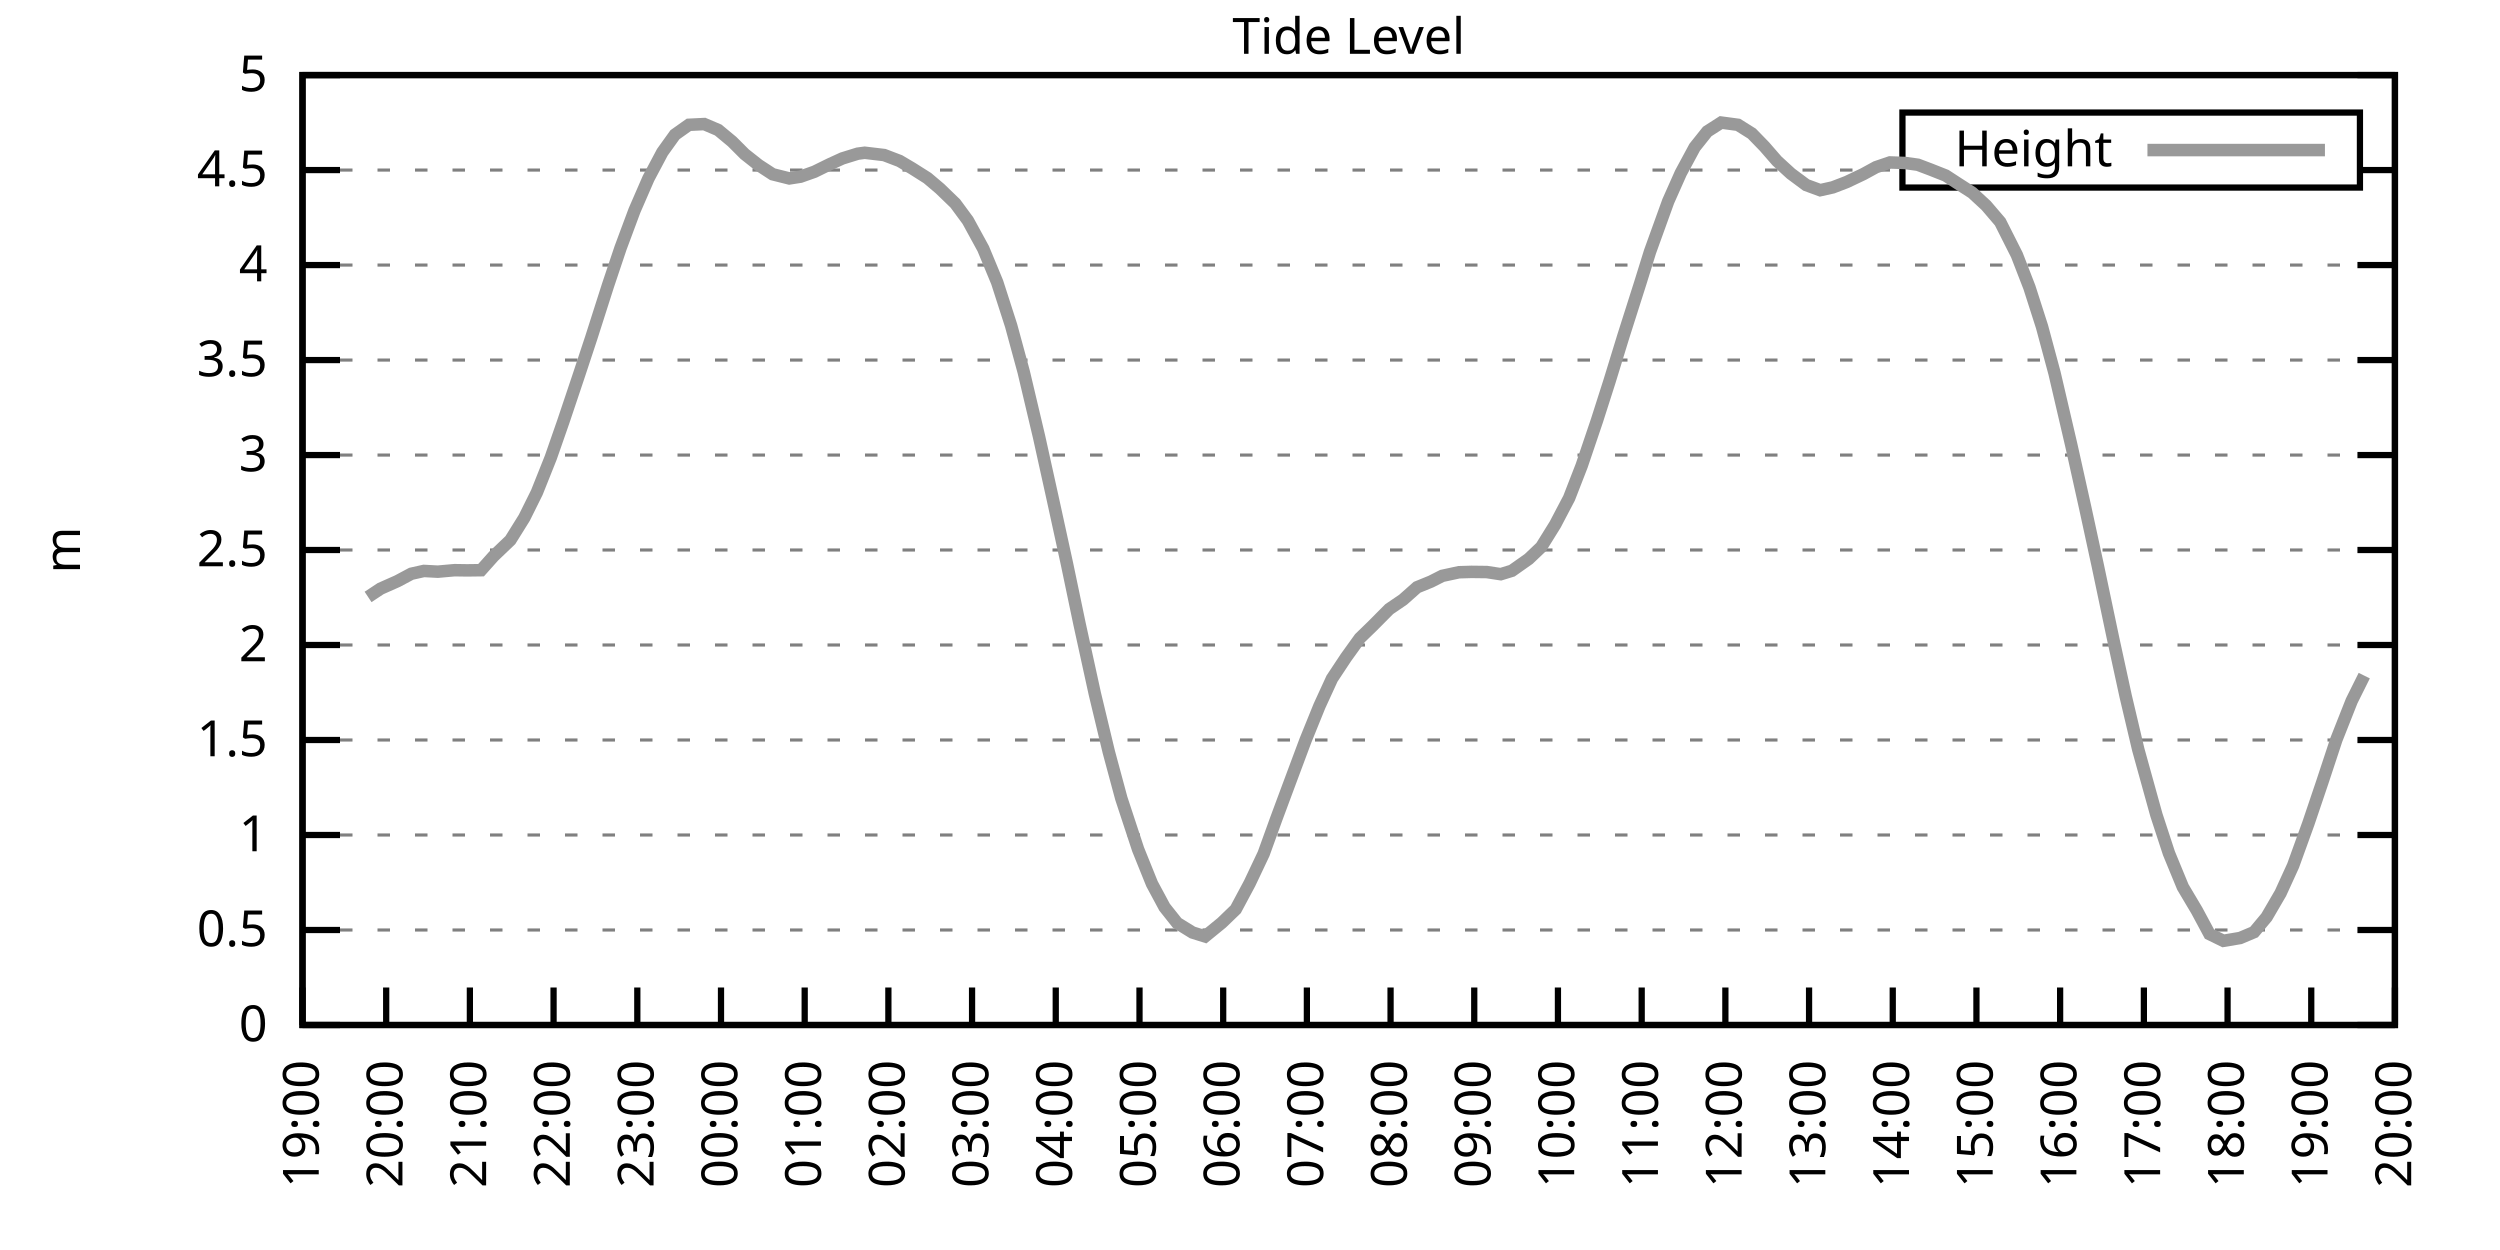
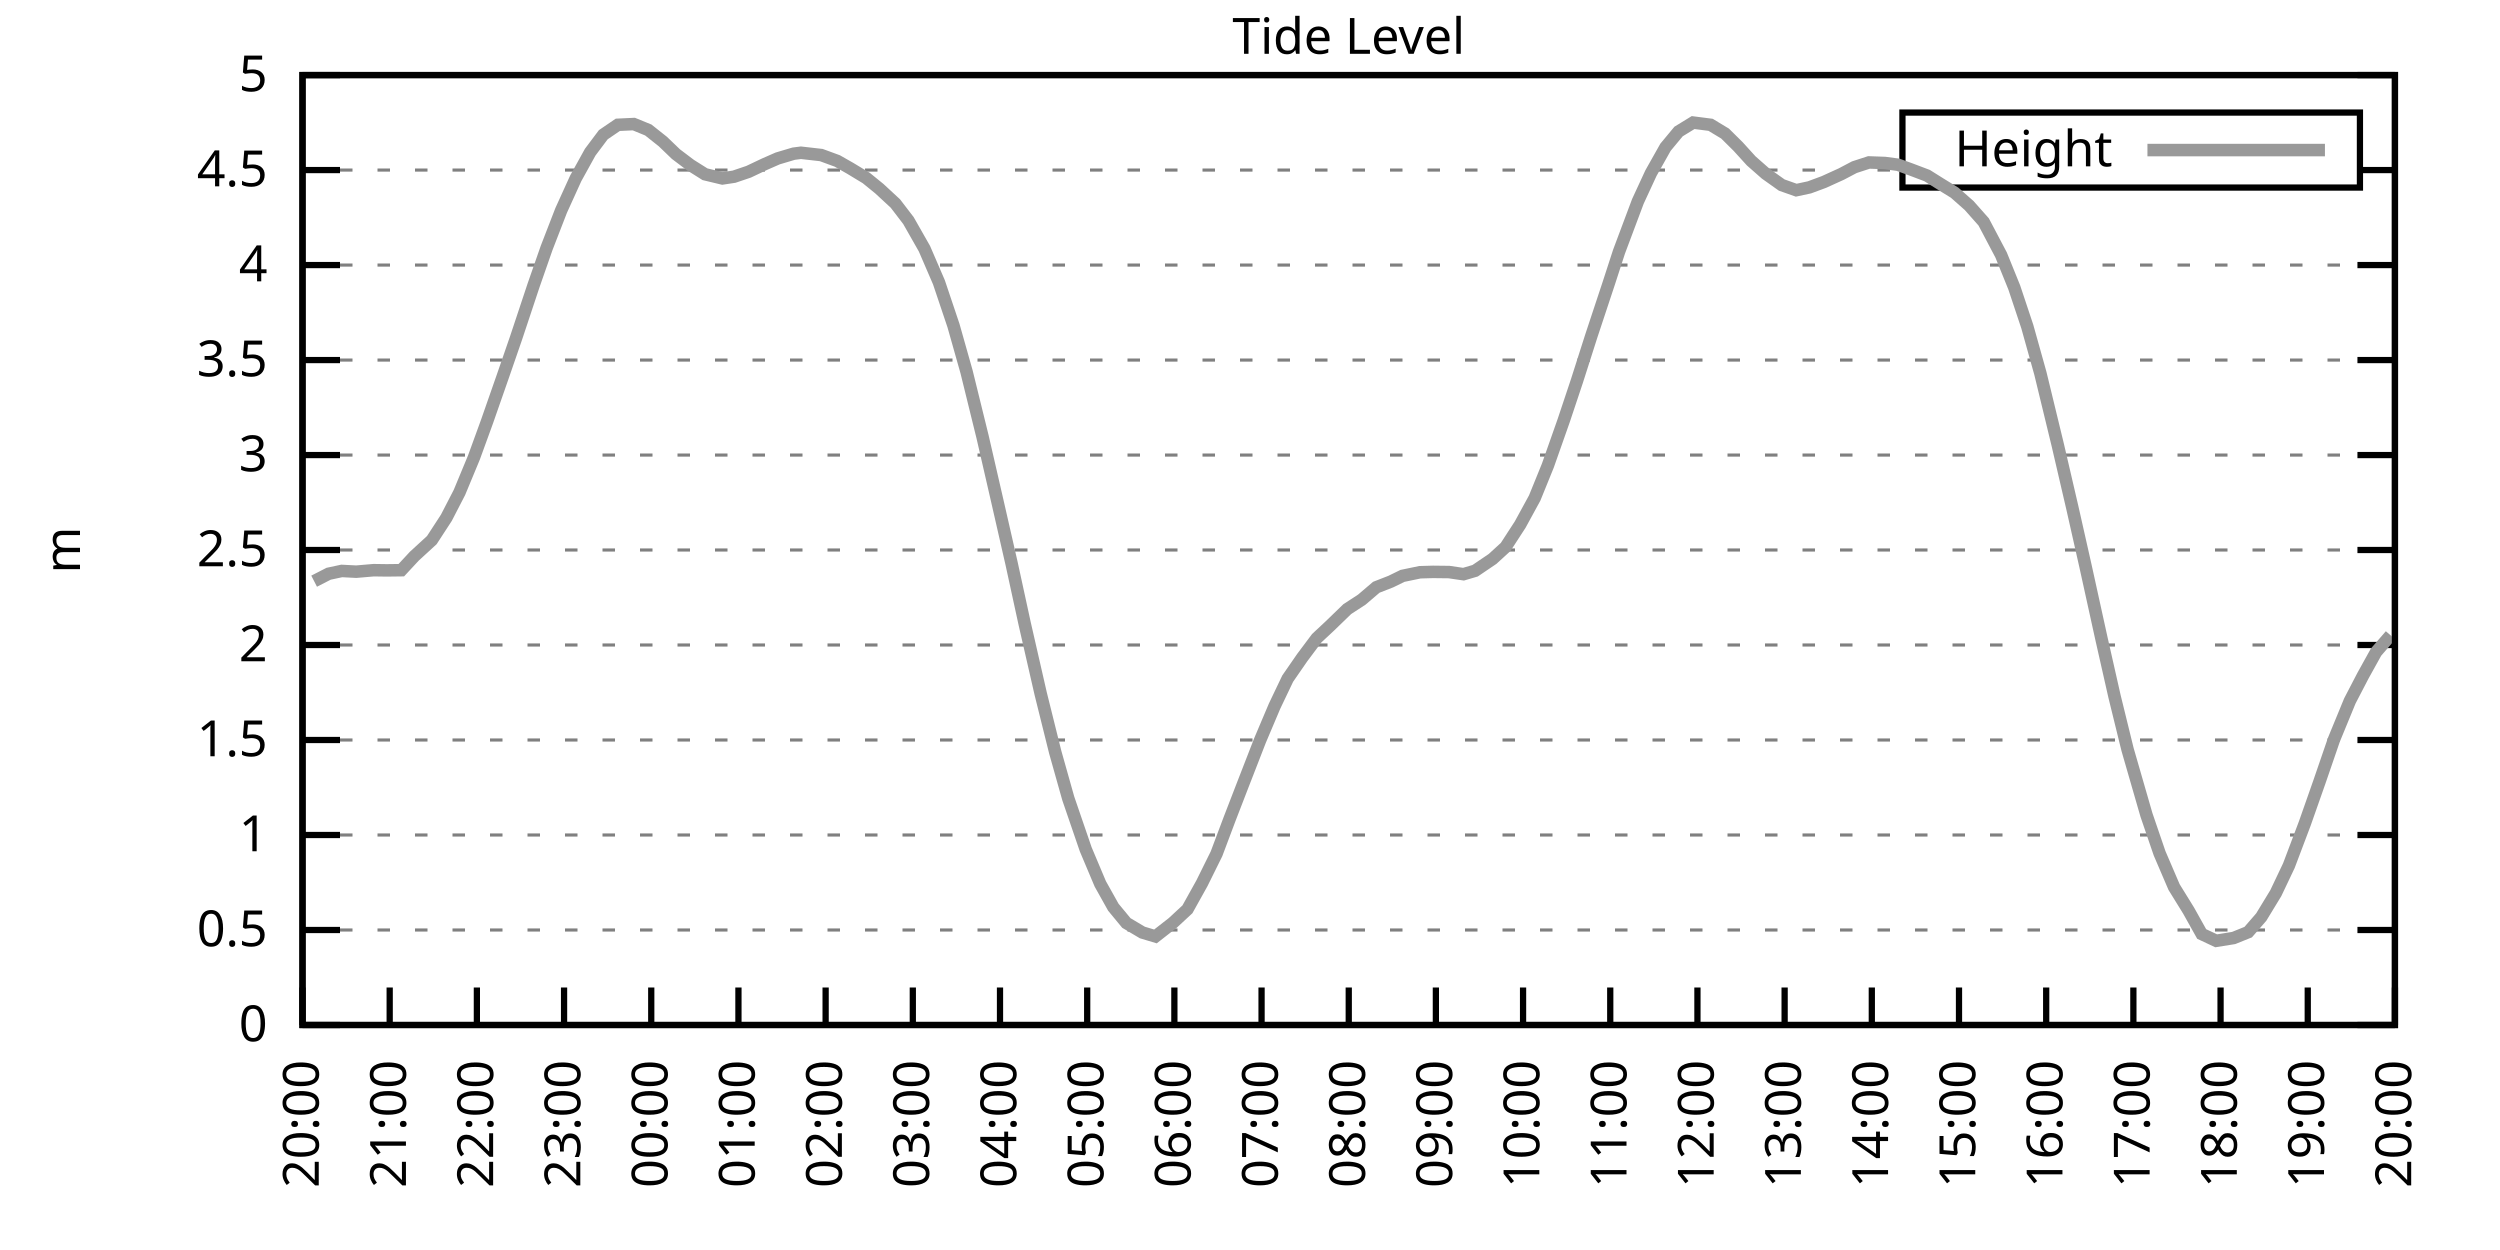
<svg xmlns="http://www.w3.org/2000/svg" xmlns:xlink="http://www.w3.org/1999/xlink" width="400" height="200" viewBox="0 0 400 200">
  <g id="gnuplot_canvas">
    <rect x="0" y="0" width="400" height="200" fill="none" />
    <defs>
      <circle id="gpDot" r="0.5" stroke-width="0.5" stroke="currentColor" />
      <path id="gpPt0" stroke-width="0.333" stroke="currentColor" d="M-1,0 h2 M0,-1 v2" />
      <path id="gpPt1" stroke-width="0.333" stroke="currentColor" d="M-1,-1 L1,1 M1,-1 L-1,1" />
      <path id="gpPt2" stroke-width="0.333" stroke="currentColor" d="M-1,0 L1,0 M0,-1 L0,1 M-1,-1 L1,1 M-1,1 L1,-1" />
      <rect id="gpPt3" stroke-width="0.333" stroke="currentColor" x="-1" y="-1" width="2" height="2" />
      <rect id="gpPt4" stroke-width="0.333" stroke="currentColor" fill="currentColor" x="-1" y="-1" width="2" height="2" />
      <circle id="gpPt5" stroke-width="0.333" stroke="currentColor" cx="0" cy="0" r="1" />
      <use xlink:href="#gpPt5" id="gpPt6" fill="currentColor" stroke="none" />
      <path id="gpPt7" stroke-width="0.333" stroke="currentColor" d="M0,-1.33 L-1.33,0.67 L1.33,0.67 z" />
      <use xlink:href="#gpPt7" id="gpPt8" fill="currentColor" stroke="none" />
      <use xlink:href="#gpPt7" id="gpPt9" stroke="currentColor" transform="rotate(180)" />
      <use xlink:href="#gpPt9" id="gpPt10" fill="currentColor" stroke="none" />
      <use xlink:href="#gpPt3" id="gpPt11" stroke="currentColor" transform="rotate(45)" />
      <use xlink:href="#gpPt11" id="gpPt12" fill="currentColor" stroke="none" />
      <path id="gpPt13" stroke-width="0.333" stroke="currentColor" d="M0,1.330 L1.265,0.411 L0.782,-1.067 L-0.782,-1.076 L-1.265,0.411 z" />
      <use xlink:href="#gpPt13" id="gpPt14" fill="currentColor" stroke="none" />
      <filter id="textbox" filterUnits="objectBoundingBox" x="0" y="0" height="1" width="1">
        <feFlood flood-color="white" flood-opacity="1" result="bgnd" />
        <feComposite in="SourceGraphic" in2="bgnd" operator="atop" />
      </filter>
      <filter id="greybox" filterUnits="objectBoundingBox" x="0" y="0" height="1" width="1">
        <feFlood flood-color="lightgrey" flood-opacity="1" result="grey" />
        <feComposite in="SourceGraphic" in2="grey" operator="atop" />
      </filter>
    </defs>
    <g fill="none" color="white" stroke="currentColor" stroke-width="1.00" stroke-linecap="butt" stroke-linejoin="miter">
</g>
    <g fill="none" color="black" stroke="currentColor" stroke-width="1.00" stroke-linecap="butt" stroke-linejoin="miter">
      <g stroke="none" shape-rendering="crispEdges">
        <polygon fill="rgb(255, 255, 255)" points="48.40,164.00 383.18,164.00 383.18,12.02 48.40,12.02 " />
      </g>
    </g>
    <g fill="none" color="black" stroke="currentColor" stroke-width="1.00" stroke-linecap="butt" stroke-linejoin="miter">
</g>
    <g fill="none" color="black" stroke="black" stroke-width="0.50" stroke-linecap="butt" stroke-linejoin="miter">
</g>
    <g fill="none" color="gray" stroke="currentColor" stroke-width="0.50" stroke-linecap="butt" stroke-linejoin="miter">
      <path stroke="gray" stroke-dasharray="2,4" class="gridline" d="M48.40,164.00 L383.19,164.00  " />
    </g>
    <g fill="none" color="gray" stroke="gray" stroke-width="1.00" stroke-linecap="butt" stroke-linejoin="miter">
</g>
    <g fill="none" color="black" stroke="currentColor" stroke-width="1.00" stroke-linecap="butt" stroke-linejoin="miter">
      <path stroke="black" d="M48.40,164.00 L54.40,164.00 M383.19,164.00 L377.19,164.00  " />
      <g transform="translate(42.80,166.60)" stroke="none" fill="black" font-family="Sans" font-size="8.00" text-anchor="end">
        <text>
          <tspan font-family="Sans"> 0</tspan>
        </text>
      </g>
    </g>
    <g fill="none" color="black" stroke="currentColor" stroke-width="1.00" stroke-linecap="butt" stroke-linejoin="miter">
</g>
    <g fill="none" color="black" stroke="black" stroke-width="0.50" stroke-linecap="butt" stroke-linejoin="miter">
</g>
    <g fill="none" color="gray" stroke="currentColor" stroke-width="0.50" stroke-linecap="butt" stroke-linejoin="miter">
      <path stroke="gray" stroke-dasharray="2,4" class="gridline" d="M48.40,148.80 L383.19,148.80  " />
    </g>
    <g fill="none" color="gray" stroke="gray" stroke-width="1.00" stroke-linecap="butt" stroke-linejoin="miter">
</g>
    <g fill="none" color="black" stroke="currentColor" stroke-width="1.00" stroke-linecap="butt" stroke-linejoin="miter">
      <path stroke="black" d="M48.40,148.80 L54.40,148.80 M383.19,148.80 L377.19,148.80  " />
      <g transform="translate(42.80,151.40)" stroke="none" fill="black" font-family="Sans" font-size="8.00" text-anchor="end">
        <text>
          <tspan font-family="Sans"> 0.5</tspan>
        </text>
      </g>
    </g>
    <g fill="none" color="black" stroke="currentColor" stroke-width="1.00" stroke-linecap="butt" stroke-linejoin="miter">
</g>
    <g fill="none" color="black" stroke="black" stroke-width="0.50" stroke-linecap="butt" stroke-linejoin="miter">
</g>
    <g fill="none" color="gray" stroke="currentColor" stroke-width="0.50" stroke-linecap="butt" stroke-linejoin="miter">
      <path stroke="gray" stroke-dasharray="2,4" class="gridline" d="M48.40,133.60 L383.19,133.60  " />
    </g>
    <g fill="none" color="gray" stroke="gray" stroke-width="1.00" stroke-linecap="butt" stroke-linejoin="miter">
</g>
    <g fill="none" color="black" stroke="currentColor" stroke-width="1.00" stroke-linecap="butt" stroke-linejoin="miter">
      <path stroke="black" d="M48.40,133.60 L54.40,133.60 M383.19,133.60 L377.19,133.60  " />
      <g transform="translate(42.80,136.20)" stroke="none" fill="black" font-family="Sans" font-size="8.00" text-anchor="end">
        <text>
          <tspan font-family="Sans"> 1</tspan>
        </text>
      </g>
    </g>
    <g fill="none" color="black" stroke="currentColor" stroke-width="1.00" stroke-linecap="butt" stroke-linejoin="miter">
</g>
    <g fill="none" color="black" stroke="black" stroke-width="0.50" stroke-linecap="butt" stroke-linejoin="miter">
</g>
    <g fill="none" color="gray" stroke="currentColor" stroke-width="0.50" stroke-linecap="butt" stroke-linejoin="miter">
      <path stroke="gray" stroke-dasharray="2,4" class="gridline" d="M48.40,118.40 L383.19,118.40  " />
    </g>
    <g fill="none" color="gray" stroke="gray" stroke-width="1.00" stroke-linecap="butt" stroke-linejoin="miter">
</g>
    <g fill="none" color="black" stroke="currentColor" stroke-width="1.00" stroke-linecap="butt" stroke-linejoin="miter">
      <path stroke="black" d="M48.40,118.40 L54.40,118.40 M383.19,118.40 L377.19,118.40  " />
      <g transform="translate(42.80,121.00)" stroke="none" fill="black" font-family="Sans" font-size="8.00" text-anchor="end">
        <text>
          <tspan font-family="Sans"> 1.5</tspan>
        </text>
      </g>
    </g>
    <g fill="none" color="black" stroke="currentColor" stroke-width="1.00" stroke-linecap="butt" stroke-linejoin="miter">
</g>
    <g fill="none" color="black" stroke="black" stroke-width="0.50" stroke-linecap="butt" stroke-linejoin="miter">
</g>
    <g fill="none" color="gray" stroke="currentColor" stroke-width="0.50" stroke-linecap="butt" stroke-linejoin="miter">
      <path stroke="gray" stroke-dasharray="2,4" class="gridline" d="M48.40,103.20 L383.19,103.20  " />
    </g>
    <g fill="none" color="gray" stroke="gray" stroke-width="1.00" stroke-linecap="butt" stroke-linejoin="miter">
</g>
    <g fill="none" color="black" stroke="currentColor" stroke-width="1.00" stroke-linecap="butt" stroke-linejoin="miter">
      <path stroke="black" d="M48.40,103.20 L54.40,103.20 M383.19,103.20 L377.19,103.20  " />
      <g transform="translate(42.80,105.80)" stroke="none" fill="black" font-family="Sans" font-size="8.00" text-anchor="end">
        <text>
          <tspan font-family="Sans"> 2</tspan>
        </text>
      </g>
    </g>
    <g fill="none" color="black" stroke="currentColor" stroke-width="1.00" stroke-linecap="butt" stroke-linejoin="miter">
</g>
    <g fill="none" color="black" stroke="black" stroke-width="0.50" stroke-linecap="butt" stroke-linejoin="miter">
</g>
    <g fill="none" color="gray" stroke="currentColor" stroke-width="0.50" stroke-linecap="butt" stroke-linejoin="miter">
      <path stroke="gray" stroke-dasharray="2,4" class="gridline" d="M48.40,88.00 L383.19,88.00  " />
    </g>
    <g fill="none" color="gray" stroke="gray" stroke-width="1.00" stroke-linecap="butt" stroke-linejoin="miter">
</g>
    <g fill="none" color="black" stroke="currentColor" stroke-width="1.00" stroke-linecap="butt" stroke-linejoin="miter">
      <path stroke="black" d="M48.40,88.00 L54.40,88.00 M383.19,88.00 L377.19,88.00  " />
      <g transform="translate(42.80,90.60)" stroke="none" fill="black" font-family="Sans" font-size="8.00" text-anchor="end">
        <text>
          <tspan font-family="Sans"> 2.5</tspan>
        </text>
      </g>
    </g>
    <g fill="none" color="black" stroke="currentColor" stroke-width="1.00" stroke-linecap="butt" stroke-linejoin="miter">
</g>
    <g fill="none" color="black" stroke="black" stroke-width="0.50" stroke-linecap="butt" stroke-linejoin="miter">
</g>
    <g fill="none" color="gray" stroke="currentColor" stroke-width="0.50" stroke-linecap="butt" stroke-linejoin="miter">
      <path stroke="gray" stroke-dasharray="2,4" class="gridline" d="M48.40,72.81 L383.19,72.81  " />
    </g>
    <g fill="none" color="gray" stroke="gray" stroke-width="1.00" stroke-linecap="butt" stroke-linejoin="miter">
</g>
    <g fill="none" color="black" stroke="currentColor" stroke-width="1.00" stroke-linecap="butt" stroke-linejoin="miter">
      <path stroke="black" d="M48.40,72.81 L54.40,72.81 M383.19,72.81 L377.19,72.81  " />
      <g transform="translate(42.80,75.41)" stroke="none" fill="black" font-family="Sans" font-size="8.00" text-anchor="end">
        <text>
          <tspan font-family="Sans"> 3</tspan>
        </text>
      </g>
    </g>
    <g fill="none" color="black" stroke="currentColor" stroke-width="1.00" stroke-linecap="butt" stroke-linejoin="miter">
</g>
    <g fill="none" color="black" stroke="black" stroke-width="0.50" stroke-linecap="butt" stroke-linejoin="miter">
</g>
    <g fill="none" color="gray" stroke="currentColor" stroke-width="0.50" stroke-linecap="butt" stroke-linejoin="miter">
      <path stroke="gray" stroke-dasharray="2,4" class="gridline" d="M48.40,57.61 L383.19,57.61  " />
    </g>
    <g fill="none" color="gray" stroke="gray" stroke-width="1.00" stroke-linecap="butt" stroke-linejoin="miter">
</g>
    <g fill="none" color="black" stroke="currentColor" stroke-width="1.00" stroke-linecap="butt" stroke-linejoin="miter">
      <path stroke="black" d="M48.40,57.61 L54.40,57.61 M383.19,57.61 L377.19,57.61  " />
      <g transform="translate(42.80,60.21)" stroke="none" fill="black" font-family="Sans" font-size="8.00" text-anchor="end">
        <text>
          <tspan font-family="Sans"> 3.5</tspan>
        </text>
      </g>
    </g>
    <g fill="none" color="black" stroke="currentColor" stroke-width="1.00" stroke-linecap="butt" stroke-linejoin="miter">
</g>
    <g fill="none" color="black" stroke="black" stroke-width="0.50" stroke-linecap="butt" stroke-linejoin="miter">
</g>
    <g fill="none" color="gray" stroke="currentColor" stroke-width="0.50" stroke-linecap="butt" stroke-linejoin="miter">
      <path stroke="gray" stroke-dasharray="2,4" class="gridline" d="M48.40,42.41 L383.19,42.41  " />
    </g>
    <g fill="none" color="gray" stroke="gray" stroke-width="1.00" stroke-linecap="butt" stroke-linejoin="miter">
</g>
    <g fill="none" color="black" stroke="currentColor" stroke-width="1.00" stroke-linecap="butt" stroke-linejoin="miter">
      <path stroke="black" d="M48.40,42.41 L54.40,42.41 M383.19,42.41 L377.19,42.41  " />
      <g transform="translate(42.80,45.01)" stroke="none" fill="black" font-family="Sans" font-size="8.00" text-anchor="end">
        <text>
          <tspan font-family="Sans"> 4</tspan>
        </text>
      </g>
    </g>
    <g fill="none" color="black" stroke="currentColor" stroke-width="1.00" stroke-linecap="butt" stroke-linejoin="miter">
</g>
    <g fill="none" color="black" stroke="black" stroke-width="0.50" stroke-linecap="butt" stroke-linejoin="miter">
</g>
    <g fill="none" color="gray" stroke="currentColor" stroke-width="0.50" stroke-linecap="butt" stroke-linejoin="miter">
      <path stroke="gray" stroke-dasharray="2,4" class="gridline" d="M48.40,27.21 L304.39,27.21 M377.59,27.21 L383.19,27.21  " />
    </g>
    <g fill="none" color="gray" stroke="gray" stroke-width="1.00" stroke-linecap="butt" stroke-linejoin="miter">
</g>
    <g fill="none" color="black" stroke="currentColor" stroke-width="1.00" stroke-linecap="butt" stroke-linejoin="miter">
      <path stroke="black" d="M48.40,27.21 L54.40,27.21 M383.19,27.21 L377.19,27.21  " />
      <g transform="translate(42.80,29.81)" stroke="none" fill="black" font-family="Sans" font-size="8.00" text-anchor="end">
        <text>
          <tspan font-family="Sans"> 4.5</tspan>
        </text>
      </g>
    </g>
    <g fill="none" color="black" stroke="currentColor" stroke-width="1.00" stroke-linecap="butt" stroke-linejoin="miter">
</g>
    <g fill="none" color="black" stroke="black" stroke-width="0.50" stroke-linecap="butt" stroke-linejoin="miter">
</g>
    <g fill="none" color="gray" stroke="currentColor" stroke-width="0.50" stroke-linecap="butt" stroke-linejoin="miter">
      <path stroke="gray" stroke-dasharray="2,4" class="gridline" d="M48.40,12.01 L383.19,12.01  " />
    </g>
    <g fill="none" color="gray" stroke="gray" stroke-width="1.00" stroke-linecap="butt" stroke-linejoin="miter">
</g>
    <g fill="none" color="black" stroke="currentColor" stroke-width="1.00" stroke-linecap="butt" stroke-linejoin="miter">
      <path stroke="black" d="M48.40,12.01 L54.40,12.01 M383.19,12.01 L377.19,12.01  " />
      <g transform="translate(42.80,14.61)" stroke="none" fill="black" font-family="Sans" font-size="8.00" text-anchor="end">
        <text>
          <tspan font-family="Sans"> 5</tspan>
        </text>
      </g>
    </g>
    <g fill="none" color="black" stroke="currentColor" stroke-width="1.00" stroke-linecap="butt" stroke-linejoin="miter">
      <path stroke="black" d="M48.40,164.00 L48.40,158.00  " />
      <g transform="translate(51.00,169.60) rotate(270.00)" stroke="none" fill="black" font-family="Sans" font-size="8.00" text-anchor="end">
        <text>
-           <tspan font-family="Sans">19:00</tspan>
-         </text>
-       </g>
-     </g>
-     <g fill="none" color="black" stroke="currentColor" stroke-width="1.00" stroke-linecap="butt" stroke-linejoin="miter">
-       <path stroke="black" d="M61.79,164.00 L61.79,158.00  " />
-       <g transform="translate(64.39,169.60) rotate(270.00)" stroke="none" fill="black" font-family="Sans" font-size="8.00" text-anchor="end">
-         <text>
          <tspan font-family="Sans">20:00</tspan>
        </text>
      </g>
    </g>
    <g fill="none" color="black" stroke="currentColor" stroke-width="1.00" stroke-linecap="butt" stroke-linejoin="miter">
-       <path stroke="black" d="M75.18,164.00 L75.18,158.00  " />
-       <g transform="translate(77.78,169.60) rotate(270.00)" stroke="none" fill="black" font-family="Sans" font-size="8.00" text-anchor="end">
+       <path stroke="black" d="M62.35,164.00 L62.35,158.00  " />
+       <g transform="translate(64.95,169.60) rotate(270.00)" stroke="none" fill="black" font-family="Sans" font-size="8.00" text-anchor="end">
        <text>
          <tspan font-family="Sans">21:00</tspan>
        </text>
      </g>
    </g>
    <g fill="none" color="black" stroke="currentColor" stroke-width="1.00" stroke-linecap="butt" stroke-linejoin="miter">
-       <path stroke="black" d="M88.57,164.00 L88.57,158.00  " />
-       <g transform="translate(91.17,169.60) rotate(270.00)" stroke="none" fill="black" font-family="Sans" font-size="8.00" text-anchor="end">
+       <path stroke="black" d="M76.30,164.00 L76.30,158.00  " />
+       <g transform="translate(78.90,169.60) rotate(270.00)" stroke="none" fill="black" font-family="Sans" font-size="8.00" text-anchor="end">
        <text>
          <tspan font-family="Sans">22:00</tspan>
        </text>
      </g>
    </g>
    <g fill="none" color="black" stroke="currentColor" stroke-width="1.00" stroke-linecap="butt" stroke-linejoin="miter">
-       <path stroke="black" d="M101.97,164.00 L101.97,158.00  " />
-       <g transform="translate(104.57,169.60) rotate(270.00)" stroke="none" fill="black" font-family="Sans" font-size="8.00" text-anchor="end">
+       <path stroke="black" d="M90.25,164.00 L90.25,158.00  " />
+       <g transform="translate(92.85,169.60) rotate(270.00)" stroke="none" fill="black" font-family="Sans" font-size="8.00" text-anchor="end">
        <text>
          <tspan font-family="Sans">23:00</tspan>
        </text>
      </g>
    </g>
    <g fill="none" color="black" stroke="currentColor" stroke-width="1.00" stroke-linecap="butt" stroke-linejoin="miter">
-       <path stroke="black" d="M115.36,164.00 L115.36,158.00  " />
-       <g transform="translate(117.96,169.60) rotate(270.00)" stroke="none" fill="black" font-family="Sans" font-size="8.00" text-anchor="end">
+       <path stroke="black" d="M104.20,164.00 L104.20,158.00  " />
+       <g transform="translate(106.80,169.60) rotate(270.00)" stroke="none" fill="black" font-family="Sans" font-size="8.00" text-anchor="end">
        <text>
          <tspan font-family="Sans">00:00</tspan>
        </text>
      </g>
    </g>
    <g fill="none" color="black" stroke="currentColor" stroke-width="1.00" stroke-linecap="butt" stroke-linejoin="miter">
-       <path stroke="black" d="M128.75,164.00 L128.75,158.00  " />
-       <g transform="translate(131.35,169.60) rotate(270.00)" stroke="none" fill="black" font-family="Sans" font-size="8.00" text-anchor="end">
+       <path stroke="black" d="M118.15,164.00 L118.15,158.00  " />
+       <g transform="translate(120.75,169.60) rotate(270.00)" stroke="none" fill="black" font-family="Sans" font-size="8.00" text-anchor="end">
        <text>
          <tspan font-family="Sans">01:00</tspan>
        </text>
      </g>
    </g>
    <g fill="none" color="black" stroke="currentColor" stroke-width="1.00" stroke-linecap="butt" stroke-linejoin="miter">
-       <path stroke="black" d="M142.14,164.00 L142.14,158.00  " />
-       <g transform="translate(144.74,169.60) rotate(270.00)" stroke="none" fill="black" font-family="Sans" font-size="8.00" text-anchor="end">
+       <path stroke="black" d="M132.10,164.00 L132.10,158.00  " />
+       <g transform="translate(134.70,169.60) rotate(270.00)" stroke="none" fill="black" font-family="Sans" font-size="8.00" text-anchor="end">
        <text>
          <tspan font-family="Sans">02:00</tspan>
        </text>
      </g>
    </g>
    <g fill="none" color="black" stroke="currentColor" stroke-width="1.00" stroke-linecap="butt" stroke-linejoin="miter">
-       <path stroke="black" d="M155.53,164.00 L155.53,158.00  " />
-       <g transform="translate(158.13,169.60) rotate(270.00)" stroke="none" fill="black" font-family="Sans" font-size="8.00" text-anchor="end">
+       <path stroke="black" d="M146.05,164.00 L146.05,158.00  " />
+       <g transform="translate(148.65,169.60) rotate(270.00)" stroke="none" fill="black" font-family="Sans" font-size="8.00" text-anchor="end">
        <text>
          <tspan font-family="Sans">03:00</tspan>
        </text>
      </g>
    </g>
    <g fill="none" color="black" stroke="currentColor" stroke-width="1.00" stroke-linecap="butt" stroke-linejoin="miter">
-       <path stroke="black" d="M168.92,164.00 L168.92,158.00  " />
-       <g transform="translate(171.52,169.60) rotate(270.00)" stroke="none" fill="black" font-family="Sans" font-size="8.00" text-anchor="end">
+       <path stroke="black" d="M160.00,164.00 L160.00,158.00  " />
+       <g transform="translate(162.60,169.60) rotate(270.00)" stroke="none" fill="black" font-family="Sans" font-size="8.00" text-anchor="end">
        <text>
          <tspan font-family="Sans">04:00</tspan>
        </text>
      </g>
    </g>
    <g fill="none" color="black" stroke="currentColor" stroke-width="1.00" stroke-linecap="butt" stroke-linejoin="miter">
-       <path stroke="black" d="M182.32,164.00 L182.32,158.00  " />
-       <g transform="translate(184.92,169.60) rotate(270.00)" stroke="none" fill="black" font-family="Sans" font-size="8.00" text-anchor="end">
+       <path stroke="black" d="M173.95,164.00 L173.95,158.00  " />
+       <g transform="translate(176.55,169.60) rotate(270.00)" stroke="none" fill="black" font-family="Sans" font-size="8.00" text-anchor="end">
        <text>
          <tspan font-family="Sans">05:00</tspan>
        </text>
      </g>
    </g>
    <g fill="none" color="black" stroke="currentColor" stroke-width="1.00" stroke-linecap="butt" stroke-linejoin="miter">
-       <path stroke="black" d="M195.71,164.00 L195.71,158.00  " />
-       <g transform="translate(198.31,169.60) rotate(270.00)" stroke="none" fill="black" font-family="Sans" font-size="8.00" text-anchor="end">
+       <path stroke="black" d="M187.90,164.00 L187.90,158.00  " />
+       <g transform="translate(190.50,169.60) rotate(270.00)" stroke="none" fill="black" font-family="Sans" font-size="8.00" text-anchor="end">
        <text>
          <tspan font-family="Sans">06:00</tspan>
        </text>
      </g>
    </g>
    <g fill="none" color="black" stroke="currentColor" stroke-width="1.00" stroke-linecap="butt" stroke-linejoin="miter">
-       <path stroke="black" d="M209.10,164.00 L209.10,158.00  " />
-       <g transform="translate(211.70,169.60) rotate(270.00)" stroke="none" fill="black" font-family="Sans" font-size="8.00" text-anchor="end">
+       <path stroke="black" d="M201.85,164.00 L201.85,158.00  " />
+       <g transform="translate(204.45,169.60) rotate(270.00)" stroke="none" fill="black" font-family="Sans" font-size="8.00" text-anchor="end">
        <text>
          <tspan font-family="Sans">07:00</tspan>
        </text>
      </g>
    </g>
    <g fill="none" color="black" stroke="currentColor" stroke-width="1.00" stroke-linecap="butt" stroke-linejoin="miter">
-       <path stroke="black" d="M222.49,164.00 L222.49,158.00  " />
-       <g transform="translate(225.09,169.60) rotate(270.00)" stroke="none" fill="black" font-family="Sans" font-size="8.00" text-anchor="end">
+       <path stroke="black" d="M215.80,164.00 L215.80,158.00  " />
+       <g transform="translate(218.40,169.60) rotate(270.00)" stroke="none" fill="black" font-family="Sans" font-size="8.00" text-anchor="end">
        <text>
          <tspan font-family="Sans">08:00</tspan>
        </text>
      </g>
    </g>
    <g fill="none" color="black" stroke="currentColor" stroke-width="1.00" stroke-linecap="butt" stroke-linejoin="miter">
-       <path stroke="black" d="M235.88,164.00 L235.88,158.00  " />
-       <g transform="translate(238.48,169.60) rotate(270.00)" stroke="none" fill="black" font-family="Sans" font-size="8.00" text-anchor="end">
+       <path stroke="black" d="M229.74,164.00 L229.74,158.00  " />
+       <g transform="translate(232.34,169.60) rotate(270.00)" stroke="none" fill="black" font-family="Sans" font-size="8.00" text-anchor="end">
        <text>
          <tspan font-family="Sans">09:00</tspan>
        </text>
      </g>
    </g>
    <g fill="none" color="black" stroke="currentColor" stroke-width="1.00" stroke-linecap="butt" stroke-linejoin="miter">
-       <path stroke="black" d="M249.27,164.00 L249.27,158.00  " />
-       <g transform="translate(251.87,169.60) rotate(270.00)" stroke="none" fill="black" font-family="Sans" font-size="8.00" text-anchor="end">
+       <path stroke="black" d="M243.69,164.00 L243.69,158.00  " />
+       <g transform="translate(246.29,169.60) rotate(270.00)" stroke="none" fill="black" font-family="Sans" font-size="8.00" text-anchor="end">
        <text>
          <tspan font-family="Sans">10:00</tspan>
        </text>
      </g>
    </g>
    <g fill="none" color="black" stroke="currentColor" stroke-width="1.00" stroke-linecap="butt" stroke-linejoin="miter">
-       <path stroke="black" d="M262.67,164.00 L262.67,158.00  " />
-       <g transform="translate(265.27,169.60) rotate(270.00)" stroke="none" fill="black" font-family="Sans" font-size="8.00" text-anchor="end">
+       <path stroke="black" d="M257.64,164.00 L257.64,158.00  " />
+       <g transform="translate(260.24,169.60) rotate(270.00)" stroke="none" fill="black" font-family="Sans" font-size="8.00" text-anchor="end">
        <text>
          <tspan font-family="Sans">11:00</tspan>
        </text>
      </g>
    </g>
    <g fill="none" color="black" stroke="currentColor" stroke-width="1.00" stroke-linecap="butt" stroke-linejoin="miter">
-       <path stroke="black" d="M276.06,164.00 L276.06,158.00  " />
-       <g transform="translate(278.66,169.60) rotate(270.00)" stroke="none" fill="black" font-family="Sans" font-size="8.00" text-anchor="end">
+       <path stroke="black" d="M271.59,164.00 L271.59,158.00  " />
+       <g transform="translate(274.19,169.60) rotate(270.00)" stroke="none" fill="black" font-family="Sans" font-size="8.00" text-anchor="end">
        <text>
          <tspan font-family="Sans">12:00</tspan>
        </text>
      </g>
    </g>
    <g fill="none" color="black" stroke="currentColor" stroke-width="1.00" stroke-linecap="butt" stroke-linejoin="miter">
-       <path stroke="black" d="M289.45,164.00 L289.45,158.00  " />
-       <g transform="translate(292.05,169.60) rotate(270.00)" stroke="none" fill="black" font-family="Sans" font-size="8.00" text-anchor="end">
+       <path stroke="black" d="M285.54,164.00 L285.54,158.00  " />
+       <g transform="translate(288.14,169.60) rotate(270.00)" stroke="none" fill="black" font-family="Sans" font-size="8.00" text-anchor="end">
        <text>
          <tspan font-family="Sans">13:00</tspan>
        </text>
      </g>
    </g>
    <g fill="none" color="black" stroke="currentColor" stroke-width="1.00" stroke-linecap="butt" stroke-linejoin="miter">
-       <path stroke="black" d="M302.84,164.00 L302.84,158.00  " />
-       <g transform="translate(305.44,169.60) rotate(270.00)" stroke="none" fill="black" font-family="Sans" font-size="8.00" text-anchor="end">
+       <path stroke="black" d="M299.49,164.00 L299.49,158.00  " />
+       <g transform="translate(302.09,169.60) rotate(270.00)" stroke="none" fill="black" font-family="Sans" font-size="8.00" text-anchor="end">
        <text>
          <tspan font-family="Sans">14:00</tspan>
        </text>
      </g>
    </g>
    <g fill="none" color="black" stroke="currentColor" stroke-width="1.00" stroke-linecap="butt" stroke-linejoin="miter">
-       <path stroke="black" d="M316.23,164.00 L316.23,158.00  " />
-       <g transform="translate(318.83,169.60) rotate(270.00)" stroke="none" fill="black" font-family="Sans" font-size="8.00" text-anchor="end">
+       <path stroke="black" d="M313.44,164.00 L313.44,158.00  " />
+       <g transform="translate(316.04,169.60) rotate(270.00)" stroke="none" fill="black" font-family="Sans" font-size="8.00" text-anchor="end">
        <text>
          <tspan font-family="Sans">15:00</tspan>
        </text>
      </g>
    </g>
    <g fill="none" color="black" stroke="currentColor" stroke-width="1.00" stroke-linecap="butt" stroke-linejoin="miter">
-       <path stroke="black" d="M329.62,164.00 L329.62,158.00  " />
-       <g transform="translate(332.22,169.60) rotate(270.00)" stroke="none" fill="black" font-family="Sans" font-size="8.00" text-anchor="end">
+       <path stroke="black" d="M327.39,164.00 L327.39,158.00  " />
+       <g transform="translate(329.99,169.60) rotate(270.00)" stroke="none" fill="black" font-family="Sans" font-size="8.00" text-anchor="end">
        <text>
          <tspan font-family="Sans">16:00</tspan>
        </text>
      </g>
    </g>
    <g fill="none" color="black" stroke="currentColor" stroke-width="1.00" stroke-linecap="butt" stroke-linejoin="miter">
-       <path stroke="black" d="M343.02,164.00 L343.02,158.00  " />
-       <g transform="translate(345.62,169.60) rotate(270.00)" stroke="none" fill="black" font-family="Sans" font-size="8.00" text-anchor="end">
+       <path stroke="black" d="M341.34,164.00 L341.34,158.00  " />
+       <g transform="translate(343.94,169.60) rotate(270.00)" stroke="none" fill="black" font-family="Sans" font-size="8.00" text-anchor="end">
        <text>
          <tspan font-family="Sans">17:00</tspan>
        </text>
      </g>
    </g>
    <g fill="none" color="black" stroke="currentColor" stroke-width="1.00" stroke-linecap="butt" stroke-linejoin="miter">
-       <path stroke="black" d="M356.41,164.00 L356.41,158.00  " />
-       <g transform="translate(359.01,169.60) rotate(270.00)" stroke="none" fill="black" font-family="Sans" font-size="8.00" text-anchor="end">
+       <path stroke="black" d="M355.29,164.00 L355.29,158.00  " />
+       <g transform="translate(357.89,169.60) rotate(270.00)" stroke="none" fill="black" font-family="Sans" font-size="8.00" text-anchor="end">
        <text>
          <tspan font-family="Sans">18:00</tspan>
        </text>
      </g>
    </g>
    <g fill="none" color="black" stroke="currentColor" stroke-width="1.00" stroke-linecap="butt" stroke-linejoin="miter">
-       <path stroke="black" d="M369.80,164.00 L369.80,158.00  " />
-       <g transform="translate(372.40,169.60) rotate(270.00)" stroke="none" fill="black" font-family="Sans" font-size="8.00" text-anchor="end">
+       <path stroke="black" d="M369.24,164.00 L369.24,158.00  " />
+       <g transform="translate(371.84,169.60) rotate(270.00)" stroke="none" fill="black" font-family="Sans" font-size="8.00" text-anchor="end">
        <text>
          <tspan font-family="Sans">19:00</tspan>
        </text>
      </g>
    </g>
    <g fill="none" color="black" stroke="currentColor" stroke-width="1.00" stroke-linecap="butt" stroke-linejoin="miter">
      <path stroke="black" d="M383.19,164.00 L383.19,158.00  " />
      <g transform="translate(385.79,169.60) rotate(270.00)" stroke="none" fill="black" font-family="Sans" font-size="8.00" text-anchor="end">
        <text>
          <tspan font-family="Sans">20:00</tspan>
        </text>
      </g>
    </g>
    <g fill="none" color="black" stroke="currentColor" stroke-width="1.00" stroke-linecap="butt" stroke-linejoin="miter">
</g>
    <g fill="none" color="black" stroke="currentColor" stroke-width="1.00" stroke-linecap="butt" stroke-linejoin="miter">
      <path stroke="black" d="M48.40,12.01 L48.40,164.00 L383.19,164.00 L383.19,12.01 L48.40,12.01 Z  " />
    </g>
    <g fill="none" color="black" stroke="currentColor" stroke-width="1.00" stroke-linecap="butt" stroke-linejoin="miter">
</g>
    <g fill="none" color="black" stroke="currentColor" stroke-width="1.00" stroke-linecap="butt" stroke-linejoin="miter">
      <path stroke="black" d="M304.39,30.01 L304.39,18.01 L377.59,18.01 L377.59,30.01 L304.39,30.01 Z  " />
    </g>
    <g id="Tide_level_plot_1">
      <g fill="none" color="white" stroke="black" stroke-width="2.00" stroke-linecap="butt" stroke-linejoin="miter">
</g>
      <g fill="none" color="black" stroke="currentColor" stroke-width="2.00" stroke-linecap="butt" stroke-linejoin="miter">
        <g transform="translate(337.99,26.61)" stroke="none" fill="black" font-family="Sans" font-size="8.00" text-anchor="end">
          <text>
            <tspan font-family="Sans">Height</tspan>
          </text>
        </g>
      </g>
      <g fill="none" color="black" stroke="currentColor" stroke-width="2.00" stroke-linecap="butt" stroke-linejoin="miter">
-         <path stroke="rgb(153, 153, 153)" d="M343.59,24.01 L371.99,24.01 M58.89,95.51 L60.90,94.18 L63.58,92.99 L65.81,91.80 L67.82,91.35 L70.05,91.47   L72.73,91.23 L74.74,91.26 L76.97,91.23 L78.98,88.98 L81.66,86.42 L83.89,82.84 L85.90,78.79 L88.13,73.20   L90.14,67.43 L92.59,60.13 L94.60,54.05 L97.28,45.66 L99.29,39.67 L101.52,33.68 L103.75,28.55 L105.98,24.35   L107.99,21.55 L110.22,19.97 L112.68,19.85 L114.91,20.80 L117.14,22.65 L119.15,24.66 L121.38,26.42 L123.62,27.88   L126.29,28.55 L128.08,28.27 L130.31,27.48 L132.77,26.27 L134.78,25.35 L137.23,24.59 L138.35,24.44 L141.47,24.81   L143.93,25.75 L145.94,26.94 L148.39,28.49 L150.40,30.19 L152.85,32.56 L154.86,35.29 L157.32,39.79 L159.55,45.17   L161.78,52.10 L163.79,59.49 L166.25,69.89 L168.48,79.98 L170.71,90.19 L172.72,99.80 L175.17,110.99 L177.41,120.32   L179.41,127.74 L182.09,135.88 L184.32,141.41 L186.33,145.15 L188.34,147.68 L190.80,149.20 L192.81,149.83 L195.48,147.65   L197.72,145.49 L199.95,141.32 L202.18,136.61 L204.19,131.05 L206.20,125.64 L208.88,118.46 L211.11,112.96 L213.12,108.58   L215.35,105.21 L217.58,102.11 L219.59,100.16 L222.27,97.46 L224.50,95.94 L226.73,93.96 L228.96,93.05 L230.75,92.14   L233.43,91.56 L235.44,91.50 L237.89,91.53 L240.12,91.87 L241.91,91.32 L244.59,89.43 L246.60,87.52 L248.83,83.93   L251.06,79.68 L253.07,74.51 L255.52,67.27 L257.53,60.98 L259.76,53.72 L262.44,45.30 L264.00,40.28 L266.91,32.22   L268.92,27.70 L271.15,23.56 L273.16,21.04 L275.39,19.61 L278.07,19.97 L280.30,21.37 L282.31,23.44 L284.32,25.75   L286.55,27.79 L289.00,29.61 L291.23,30.43 L293.24,29.98 L295.48,29.12 L298.15,27.85 L300.16,26.75 L302.39,25.99   L304.85,26.08 L306.86,26.36 L308.87,27.12 L311.32,28.09 L313.33,29.40 L315.56,30.83 L317.79,32.89 L320.03,35.51   L322.70,40.80 L324.71,45.99 L326.72,52.26 L328.73,59.73 L331.41,71.23 L333.64,81.26 L335.65,90.53 L338.10,102.17   L340.11,111.41 L342.12,119.92 L345.02,130.38 L347.03,136.52 L349.26,141.93 L351.50,145.70 L353.51,149.44 L355.74,150.53   L358.42,150.08 L360.65,149.14 L362.66,146.73 L364.89,142.90 L366.90,138.50 L369.35,131.72 L371.58,125.12 L373.82,118.34   L376.27,112.14 L378.28,108.10  " />
+         <path stroke="rgb(153, 153, 153)" d="M343.59,24.01 L371.99,24.01 M50.26,92.99 L52.58,91.80 L54.68,91.35 L57.00,91.47 L59.79,91.23 L61.88,91.26   L64.21,91.23 L66.30,88.98 L69.09,86.42 L71.42,82.84 L73.51,78.79 L75.83,73.20 L77.93,67.43 L80.48,60.13   L82.58,54.05 L85.37,45.66 L87.46,39.67 L89.78,33.68 L92.11,28.55 L94.43,24.35 L96.53,21.55 L98.85,19.97   L101.41,19.85 L103.73,20.80 L106.06,22.65 L108.15,24.66 L110.48,26.42 L112.80,27.88 L115.59,28.55 L117.45,28.27   L119.78,27.48 L122.33,26.27 L124.43,25.35 L126.98,24.59 L128.15,24.44 L131.40,24.81 L133.96,25.75 L136.05,26.94   L138.61,28.49 L140.70,30.19 L143.26,32.56 L145.35,35.29 L147.91,39.79 L150.23,45.17 L152.56,52.10 L154.65,59.49   L157.21,69.89 L159.53,79.98 L161.86,90.19 L163.95,99.80 L166.51,110.99 L168.83,120.32 L170.92,127.74 L173.71,135.88   L176.04,141.41 L178.13,145.15 L180.22,147.68 L182.78,149.20 L184.87,149.83 L187.66,147.65 L189.99,145.49 L192.31,141.32   L194.64,136.61 L196.73,131.05 L198.82,125.64 L201.61,118.46 L203.94,112.96 L206.03,108.58 L208.36,105.21 L210.68,102.11   L212.77,100.16 L215.56,97.46 L217.89,95.94 L220.21,93.96 L222.54,93.05 L224.40,92.14 L227.19,91.56 L229.28,91.50   L231.84,91.53 L234.16,91.87 L236.02,91.32 L238.81,89.43 L240.90,87.52 L243.23,83.93 L245.55,79.68 L247.65,74.51   L250.20,67.27 L252.30,60.98 L254.62,53.72 L257.41,45.30 L259.04,40.28 L262.06,32.22 L264.15,27.70 L266.48,23.56   L268.57,21.04 L270.90,19.61 L273.69,19.97 L276.01,21.37 L278.10,23.44 L280.20,25.75 L282.52,27.79 L285.08,29.61   L287.40,30.43 L289.50,29.98 L291.82,29.12 L294.61,27.85 L296.70,26.75 L299.03,25.99 L301.58,26.08 L303.68,26.36   L305.77,27.12 L308.33,28.09 L310.42,29.40 L312.74,30.83 L315.07,32.89 L317.39,35.51 L320.18,40.80 L322.28,45.99   L324.37,52.26 L326.46,59.73 L329.25,71.23 L331.58,81.26 L333.67,90.53 L336.23,102.17 L338.32,111.41 L340.41,119.92   L343.43,130.38 L345.53,136.52 L347.85,141.93 L350.18,145.70 L352.27,149.44 L354.59,150.53 L357.38,150.08 L359.71,149.14   L361.80,146.73 L364.13,142.90 L366.22,138.50 L368.78,131.72 L371.10,125.12 L373.43,118.34 L375.98,112.14 L378.08,108.10   L380.17,104.33 L382.49,101.65  " />
      </g>
    </g>
    <g fill="none" color="black" stroke="currentColor" stroke-width="2.00" stroke-linecap="butt" stroke-linejoin="miter">
</g>
    <g fill="none" color="black" stroke="black" stroke-width="1.00" stroke-linecap="butt" stroke-linejoin="miter">
</g>
    <g fill="none" color="black" stroke="currentColor" stroke-width="1.00" stroke-linecap="butt" stroke-linejoin="miter">
      <path stroke="black" d="M48.40,12.01 L48.40,164.00 L383.19,164.00 L383.19,12.01 L48.40,12.01 Z  " />
      <g transform="translate(12.80,88.01) rotate(270.00)" stroke="none" fill="black" font-family="Sans" font-size="8.00" text-anchor="middle">
        <text>
          <tspan font-family="Sans">m</tspan>
        </text>
      </g>
    </g>
    <g fill="none" color="black" stroke="currentColor" stroke-width="1.00" stroke-linecap="butt" stroke-linejoin="miter">
</g>
    <g fill="none" color="black" stroke="currentColor" stroke-width="1.00" stroke-linecap="butt" stroke-linejoin="miter">
      <g transform="translate(215.79,8.61)" stroke="none" fill="black" font-family="Sans" font-size="8.00" text-anchor="middle">
        <text>
          <tspan font-family="Sans">Tide Level</tspan>
        </text>
      </g>
    </g>
    <g fill="none" color="black" stroke="currentColor" stroke-width="1.00" stroke-linecap="butt" stroke-linejoin="miter">
</g>
  </g>
</svg>
